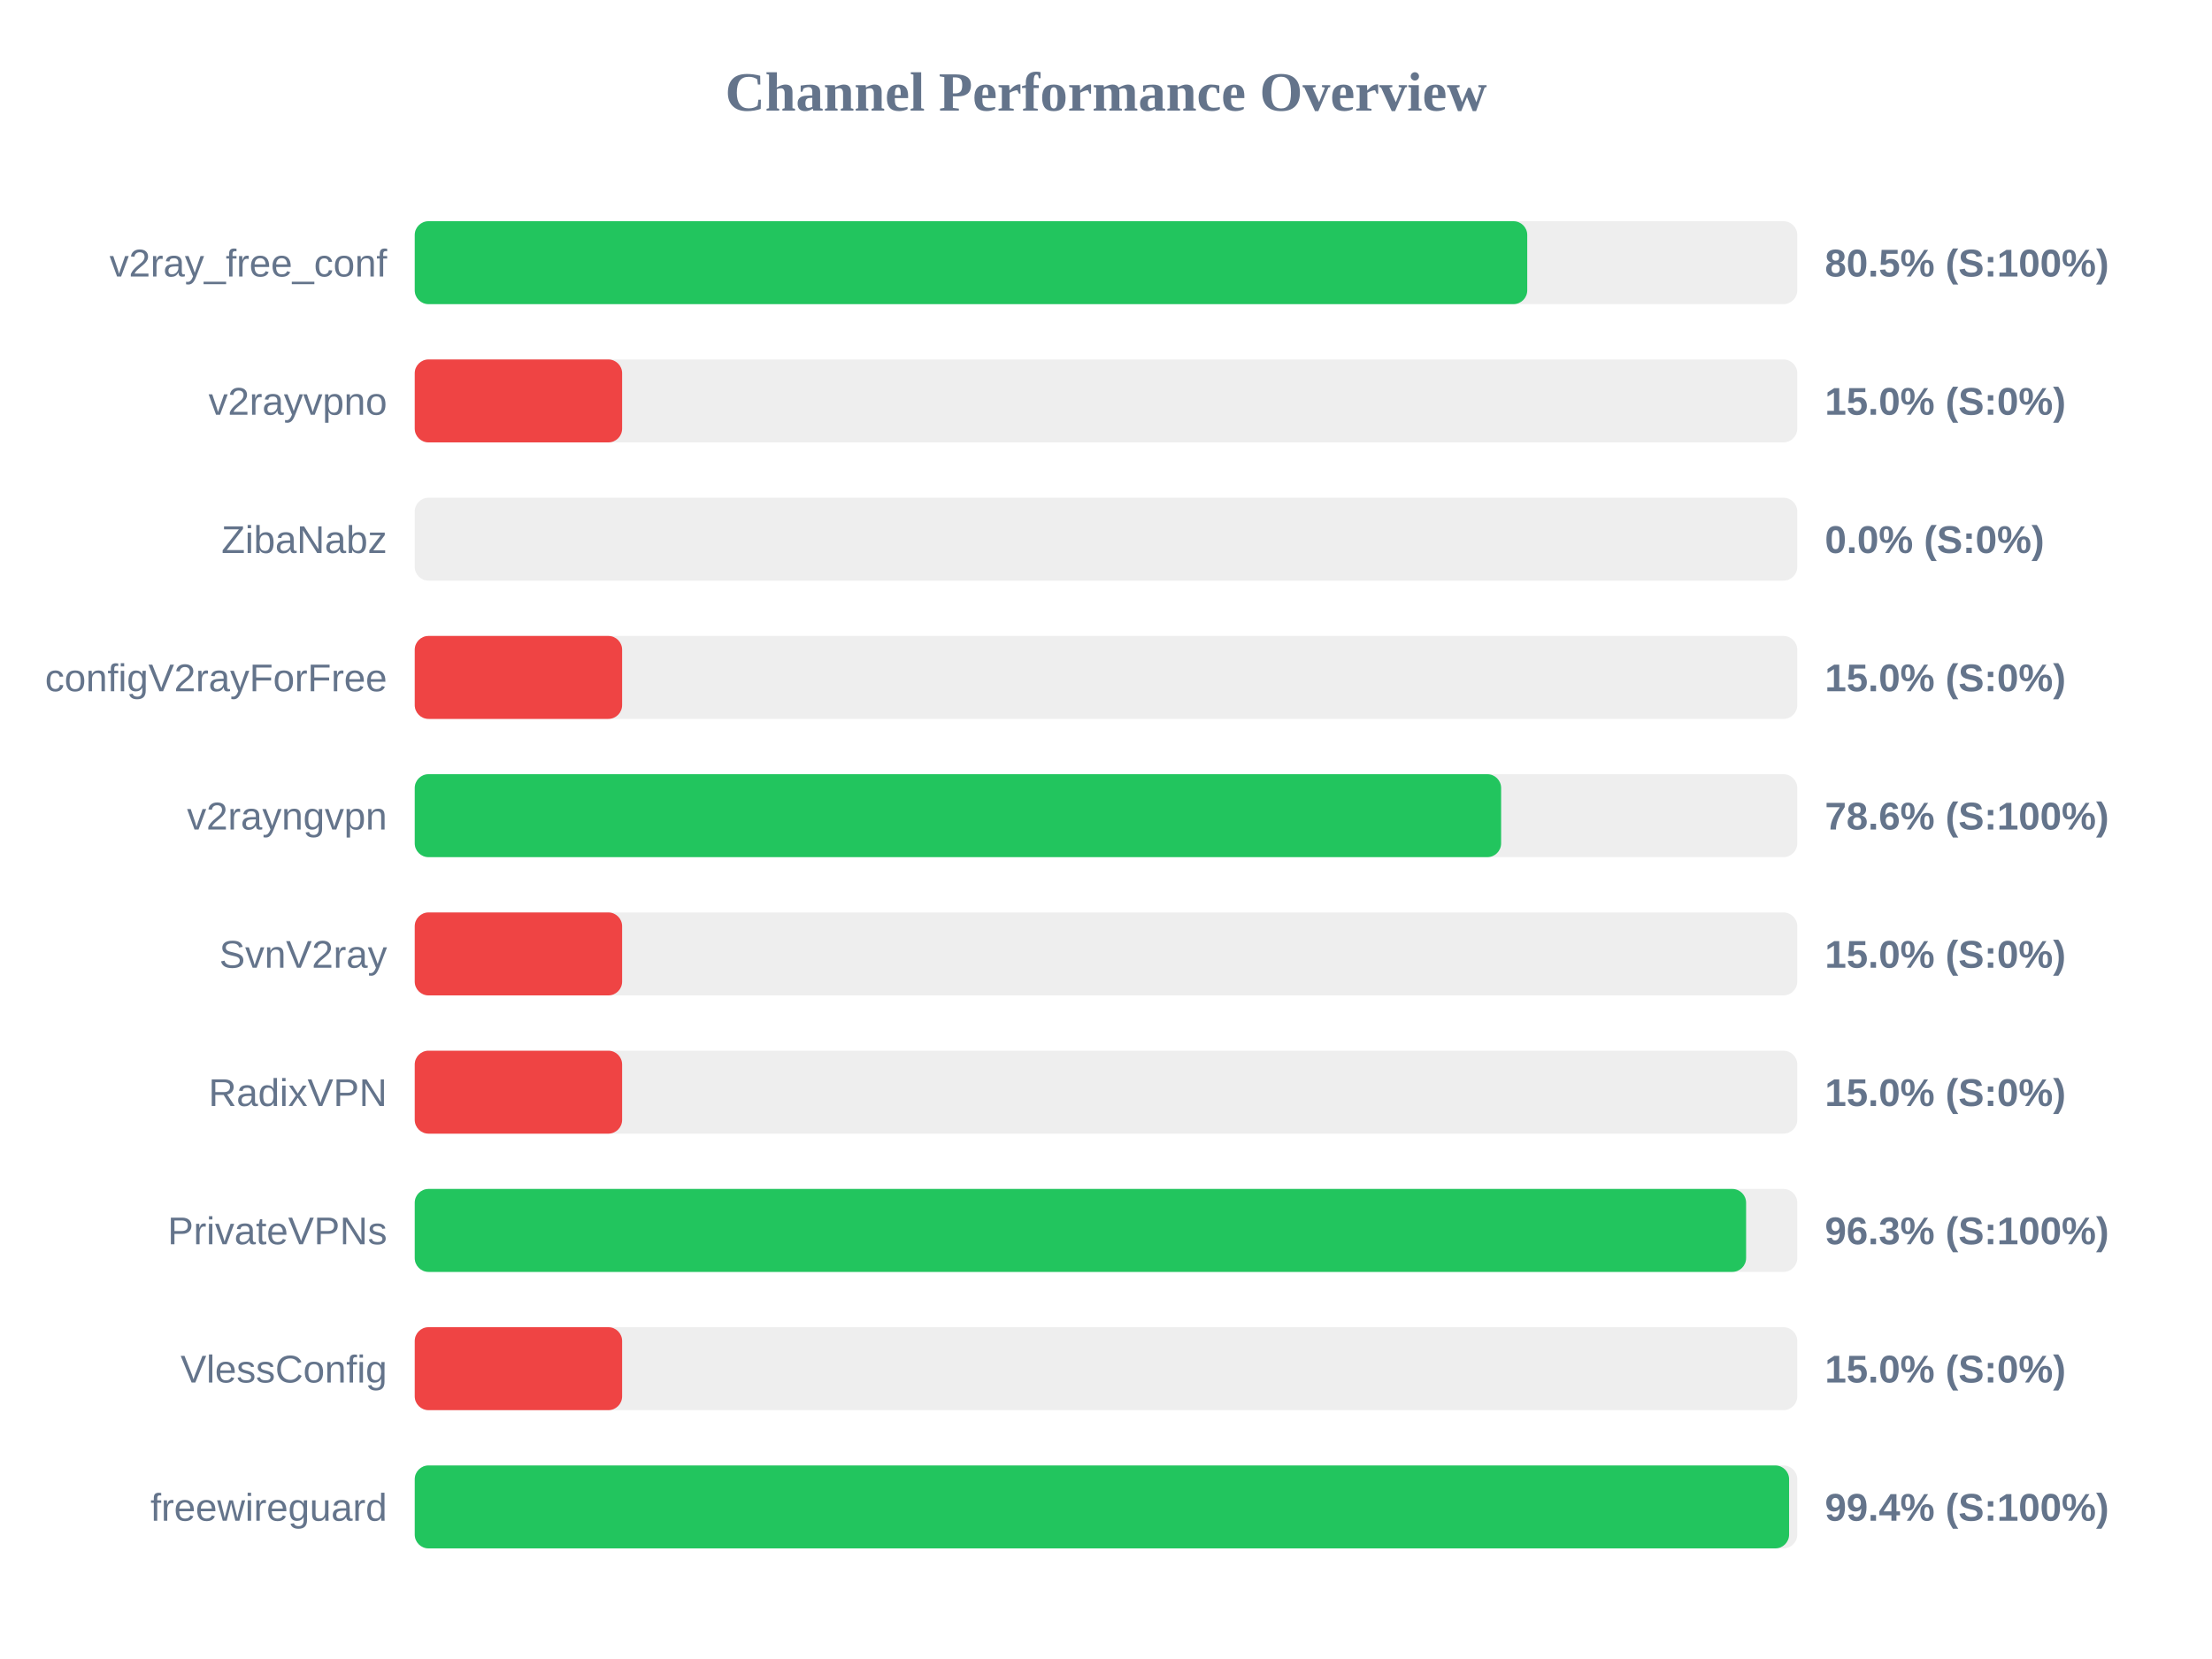
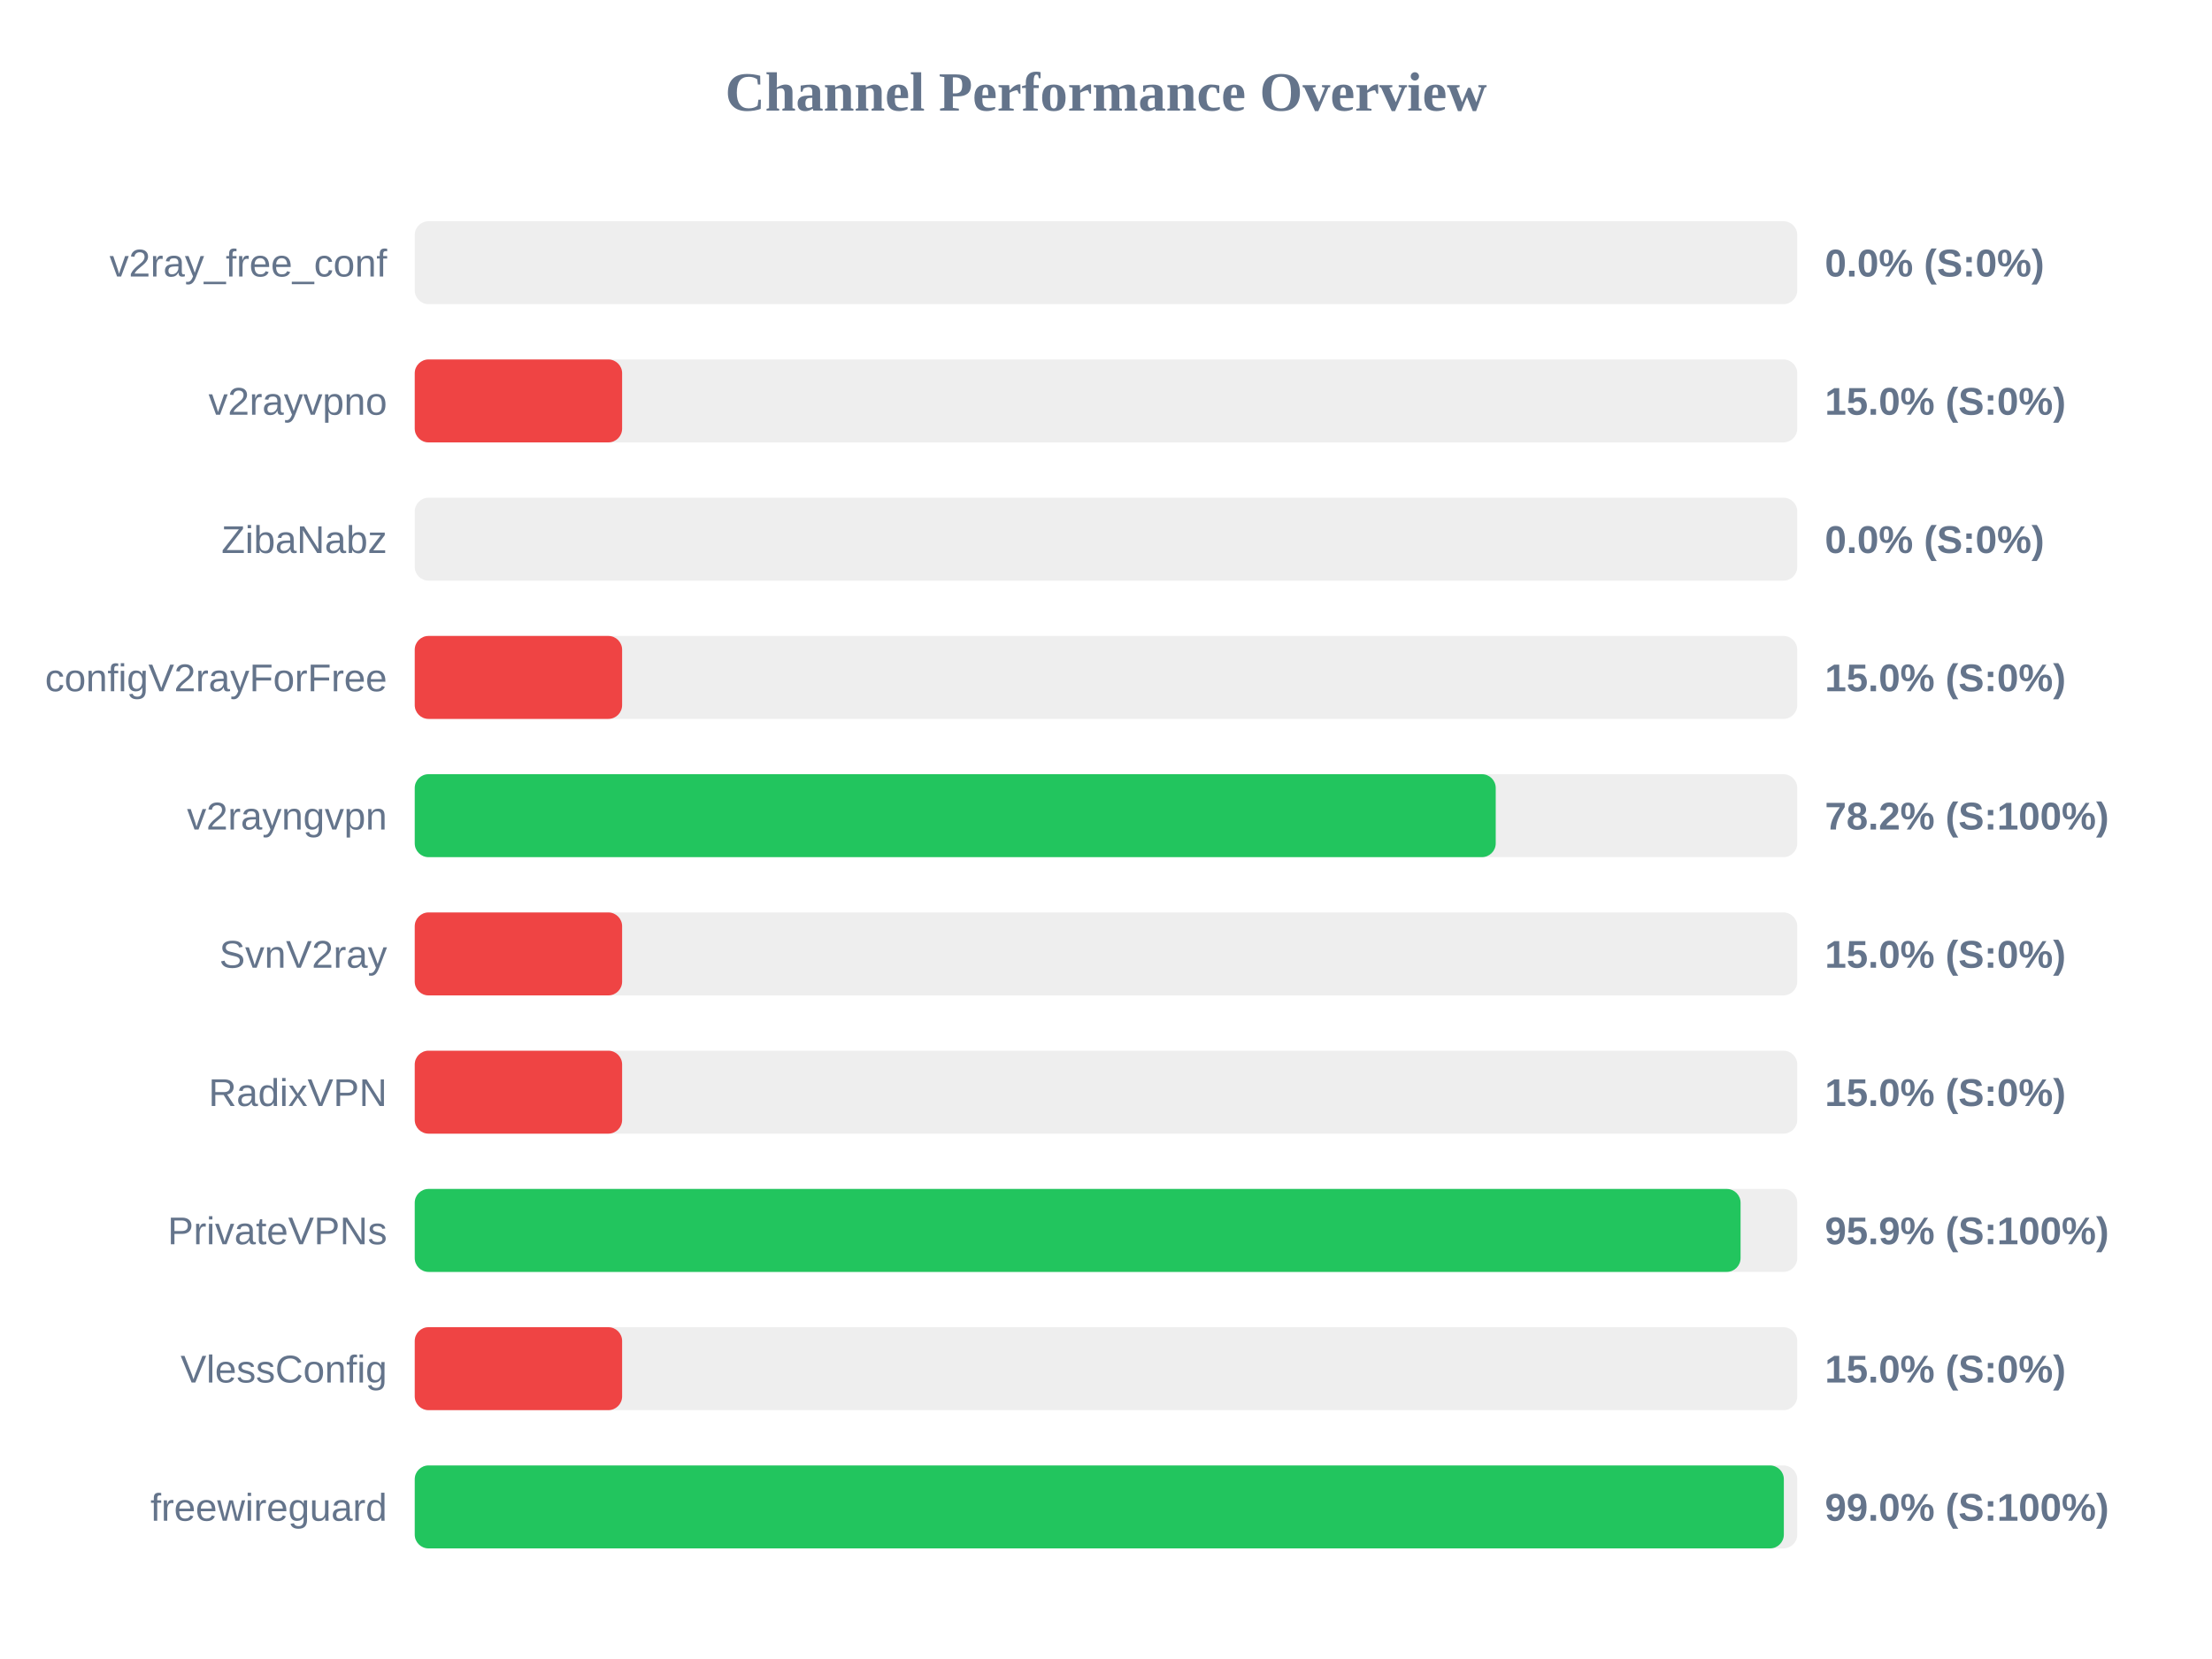
<svg xmlns="http://www.w3.org/2000/svg" width="800" height="600" version="1.1">
  <style>
        .row { font: 14px Arial; fill: #64748b; }
        .score { font: bold 14px Arial; fill: #64748b; }
    </style>
  <text x="400" y="40" text-anchor="middle" font-size="20px" font-weight="bold" fill="#64748b">Channel Performance Overview</text>
  <rect x="150" y="80" width="500" height="30" fill="#eee" rx="5" />
-   <rect x="150" y="80" width="402.35" height="30" fill="#22c55e" rx="5" />
+   <rect x="150" y="80" width="0.0" height="30" fill="#ef4444" rx="5" />
  <text x="140" y="100" text-anchor="end" class="row">v2ray_free_conf</text>
-   <text x="660" y="100" text-anchor="start" class="score">80.5% (S:100%)</text>
+   <text x="660" y="100" text-anchor="start" class="score">0.0% (S:0%)</text>
  <rect x="150" y="130" width="500" height="30" fill="#eee" rx="5" />
  <rect x="150" y="130" width="75.0" height="30" fill="#ef4444" rx="5" />
  <text x="140" y="150" text-anchor="end" class="row">v2rayvpno</text>
  <text x="660" y="150" text-anchor="start" class="score">15.0% (S:0%)</text>
  <rect x="150" y="180" width="500" height="30" fill="#eee" rx="5" />
  <rect x="150" y="180" width="0.0" height="30" fill="#ef4444" rx="5" />
  <text x="140" y="200" text-anchor="end" class="row">ZibaNabz</text>
  <text x="660" y="200" text-anchor="start" class="score">0.0% (S:0%)</text>
  <rect x="150" y="230" width="500" height="30" fill="#eee" rx="5" />
  <rect x="150" y="230" width="75.0" height="30" fill="#ef4444" rx="5" />
  <text x="140" y="250" text-anchor="end" class="row">configV2rayForFree</text>
  <text x="660" y="250" text-anchor="start" class="score">15.0% (S:0%)</text>
  <rect x="150" y="280" width="500" height="30" fill="#eee" rx="5" />
-   <rect x="150" y="280" width="392.9" height="30" fill="#22c55e" rx="5" />
+   <rect x="150" y="280" width="390.95" height="30" fill="#22c55e" rx="5" />
  <text x="140" y="300" text-anchor="end" class="row">v2rayngvpn</text>
-   <text x="660" y="300" text-anchor="start" class="score">78.6% (S:100%)</text>
+   <text x="660" y="300" text-anchor="start" class="score">78.2% (S:100%)</text>
  <rect x="150" y="330" width="500" height="30" fill="#eee" rx="5" />
  <rect x="150" y="330" width="75.0" height="30" fill="#ef4444" rx="5" />
  <text x="140" y="350" text-anchor="end" class="row">SvnV2ray</text>
  <text x="660" y="350" text-anchor="start" class="score">15.0% (S:0%)</text>
  <rect x="150" y="380" width="500" height="30" fill="#eee" rx="5" />
  <rect x="150" y="380" width="75.0" height="30" fill="#ef4444" rx="5" />
  <text x="140" y="400" text-anchor="end" class="row">RadixVPN</text>
  <text x="660" y="400" text-anchor="start" class="score">15.0% (S:0%)</text>
  <rect x="150" y="430" width="500" height="30" fill="#eee" rx="5" />
-   <rect x="150" y="430" width="481.5" height="30" fill="#22c55e" rx="5" />
+   <rect x="150" y="430" width="479.5" height="30" fill="#22c55e" rx="5" />
  <text x="140" y="450" text-anchor="end" class="row">PrivateVPNs</text>
-   <text x="660" y="450" text-anchor="start" class="score">96.3% (S:100%)</text>
+   <text x="660" y="450" text-anchor="start" class="score">95.9% (S:100%)</text>
  <rect x="150" y="480" width="500" height="30" fill="#eee" rx="5" />
  <rect x="150" y="480" width="75.0" height="30" fill="#ef4444" rx="5" />
  <text x="140" y="500" text-anchor="end" class="row">VlessConfig</text>
  <text x="660" y="500" text-anchor="start" class="score">15.0% (S:0%)</text>
  <rect x="150" y="530" width="500" height="30" fill="#eee" rx="5" />
-   <rect x="150" y="530" width="497.05" height="30" fill="#22c55e" rx="5" />
+   <rect x="150" y="530" width="495.15" height="30" fill="#22c55e" rx="5" />
  <text x="140" y="550" text-anchor="end" class="row">freewireguard</text>
-   <text x="660" y="550" text-anchor="start" class="score">99.4% (S:100%)</text>
+   <text x="660" y="550" text-anchor="start" class="score">99.0% (S:100%)</text>
</svg>
